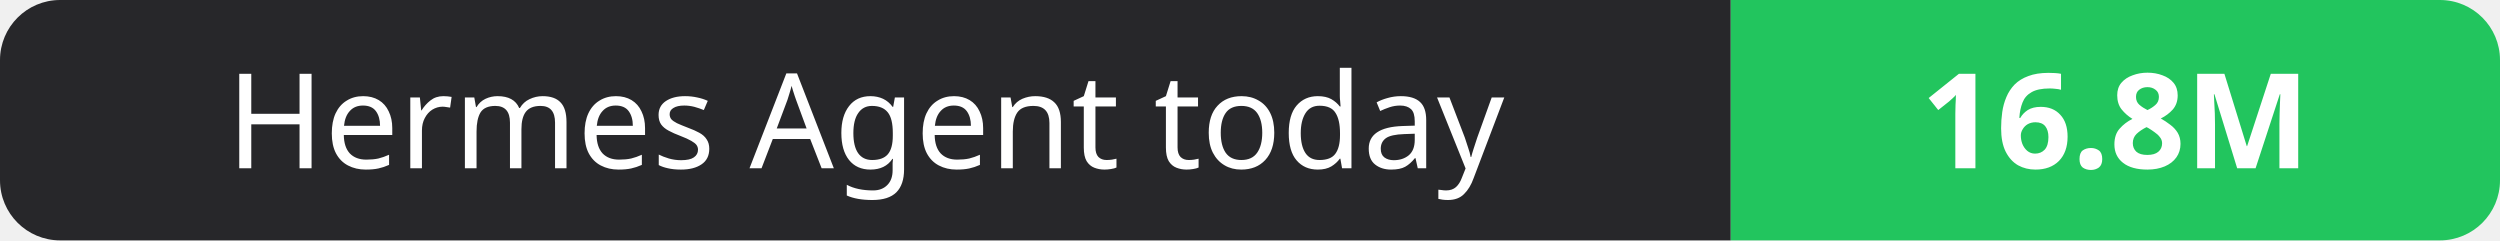
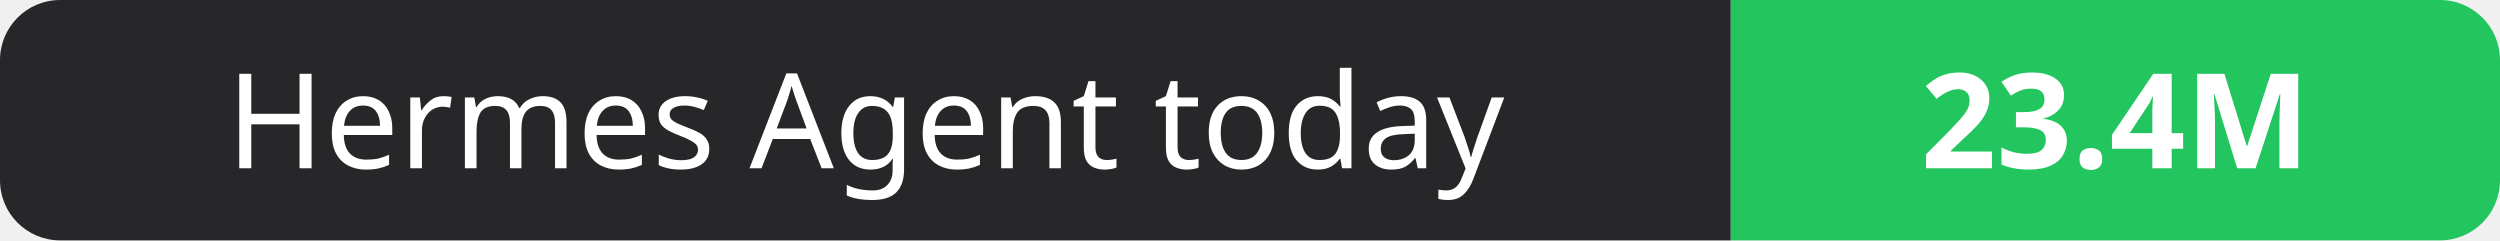
- <svg xmlns="http://www.w3.org/2000/svg" width="208" height="20" role="img" aria-label="Hermes Agent today: 16.8M">
+ <svg xmlns="http://www.w3.org/2000/svg" width="208" height="20" role="img" aria-label="Hermes Agent today: 23.4M">
  <clipPath id="r">
    <rect width="208" height="20" rx="5" fill="#fff" />
  </clipPath>
  <g clip-path="url(#r)">
    <rect width="144" height="20" fill="#27272a" />
    <rect x="144" width="64" height="20" fill="#22c55e" />
  </g>
  <g fill="#fff" text-anchor="middle" font-family="Verdana,Geneva,sans-serif" font-size="11">
    <text x="72.0" y="14">Hermes Agent today</text>
-     <text x="176.0" y="14" font-weight="700">16.8M</text>
+     <text x="176.0" y="14" font-weight="700">23.4M</text>
  </g>
</svg>
